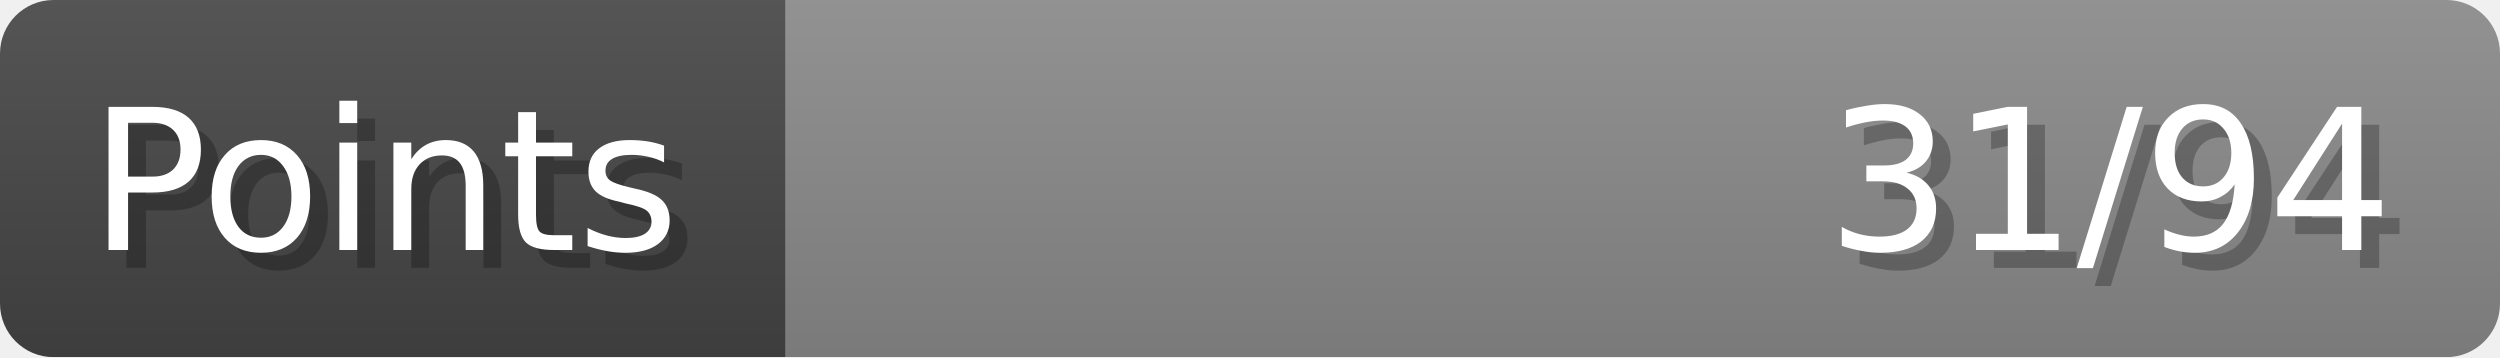
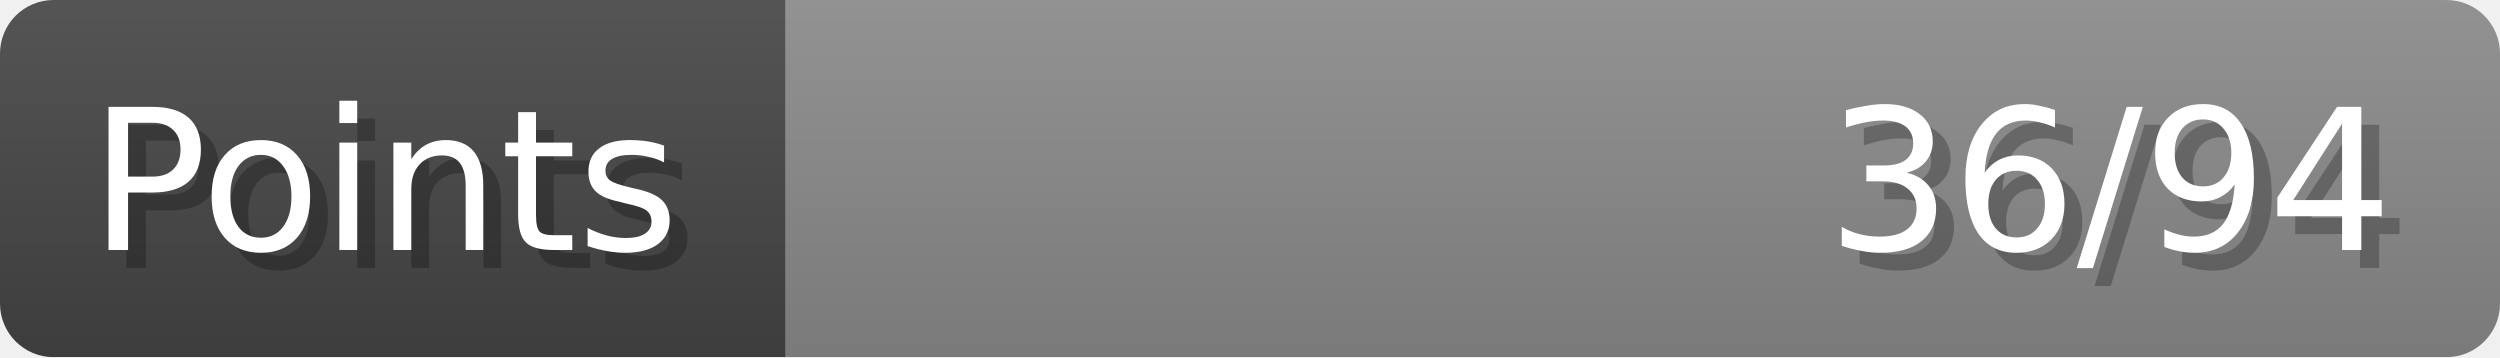
- <svg xmlns="http://www.w3.org/2000/svg" width="140px" height="20px" role="img" aria-label="Points: 31/94">
+ <svg xmlns="http://www.w3.org/2000/svg" width="140px" height="20px" role="img" aria-label="Points: 36/94">
  <linearGradient id="a" x2="0" y2="100%">
    <stop offset="0" stop-opacity=".1" stop-color="#EEE" />
    <stop offset="1" stop-opacity=".1" />
  </linearGradient>
  <mask id="m">
    <rect width="100%" height="100%" rx="3" fill="#FFF" />
  </mask>
  <g mask="url(#m)">
    <rect x="0" y="0" width="44" height="20" fill="#444" />
    <svg x="44" y="0" width="96" height="20">
      <rect width="100%" height="100%" fill="#888888" />
      <rect width="0%" height="100%" fill="#33CC11" transform="">
-         <animate attributeName="width" begin="0.5s" dur="600ms" from="0%" to="32%" repeatCount="1" fill="freeze" calcMode="spline" keyTimes="0; 1" keySplines="0.3, 0.61, 0.355, 1" />
+         <animate attributeName="width" begin="0.5s" dur="600ms" from="0%" to="38%" repeatCount="1" fill="freeze" calcMode="spline" keyTimes="0; 1" keySplines="0.3, 0.61, 0.355, 1" />
      </rect>
    </svg>
    <rect width="140" height="20" fill="url(#a)" />
  </g>
  <g aria-hidden="true" font-size="11" font-family="Verdana, DejaVu Sans, sans-serif" fill="#FFFFFF">
    <text x="6" y="15" fill="#000" opacity="0.25">Points</text>
    <text x="5" y="14">Points</text>
-     <text x="135" y="15" fill="#000" opacity="0.25" text-anchor="end">31/94</text>
-     <text x="134" y="14" text-anchor="end">31/94</text>
+     <text x="135" y="15" fill="#000" opacity="0.25" text-anchor="end">36/94</text>
+     <text x="134" y="14" text-anchor="end">36/94</text>
  </g>
</svg>
